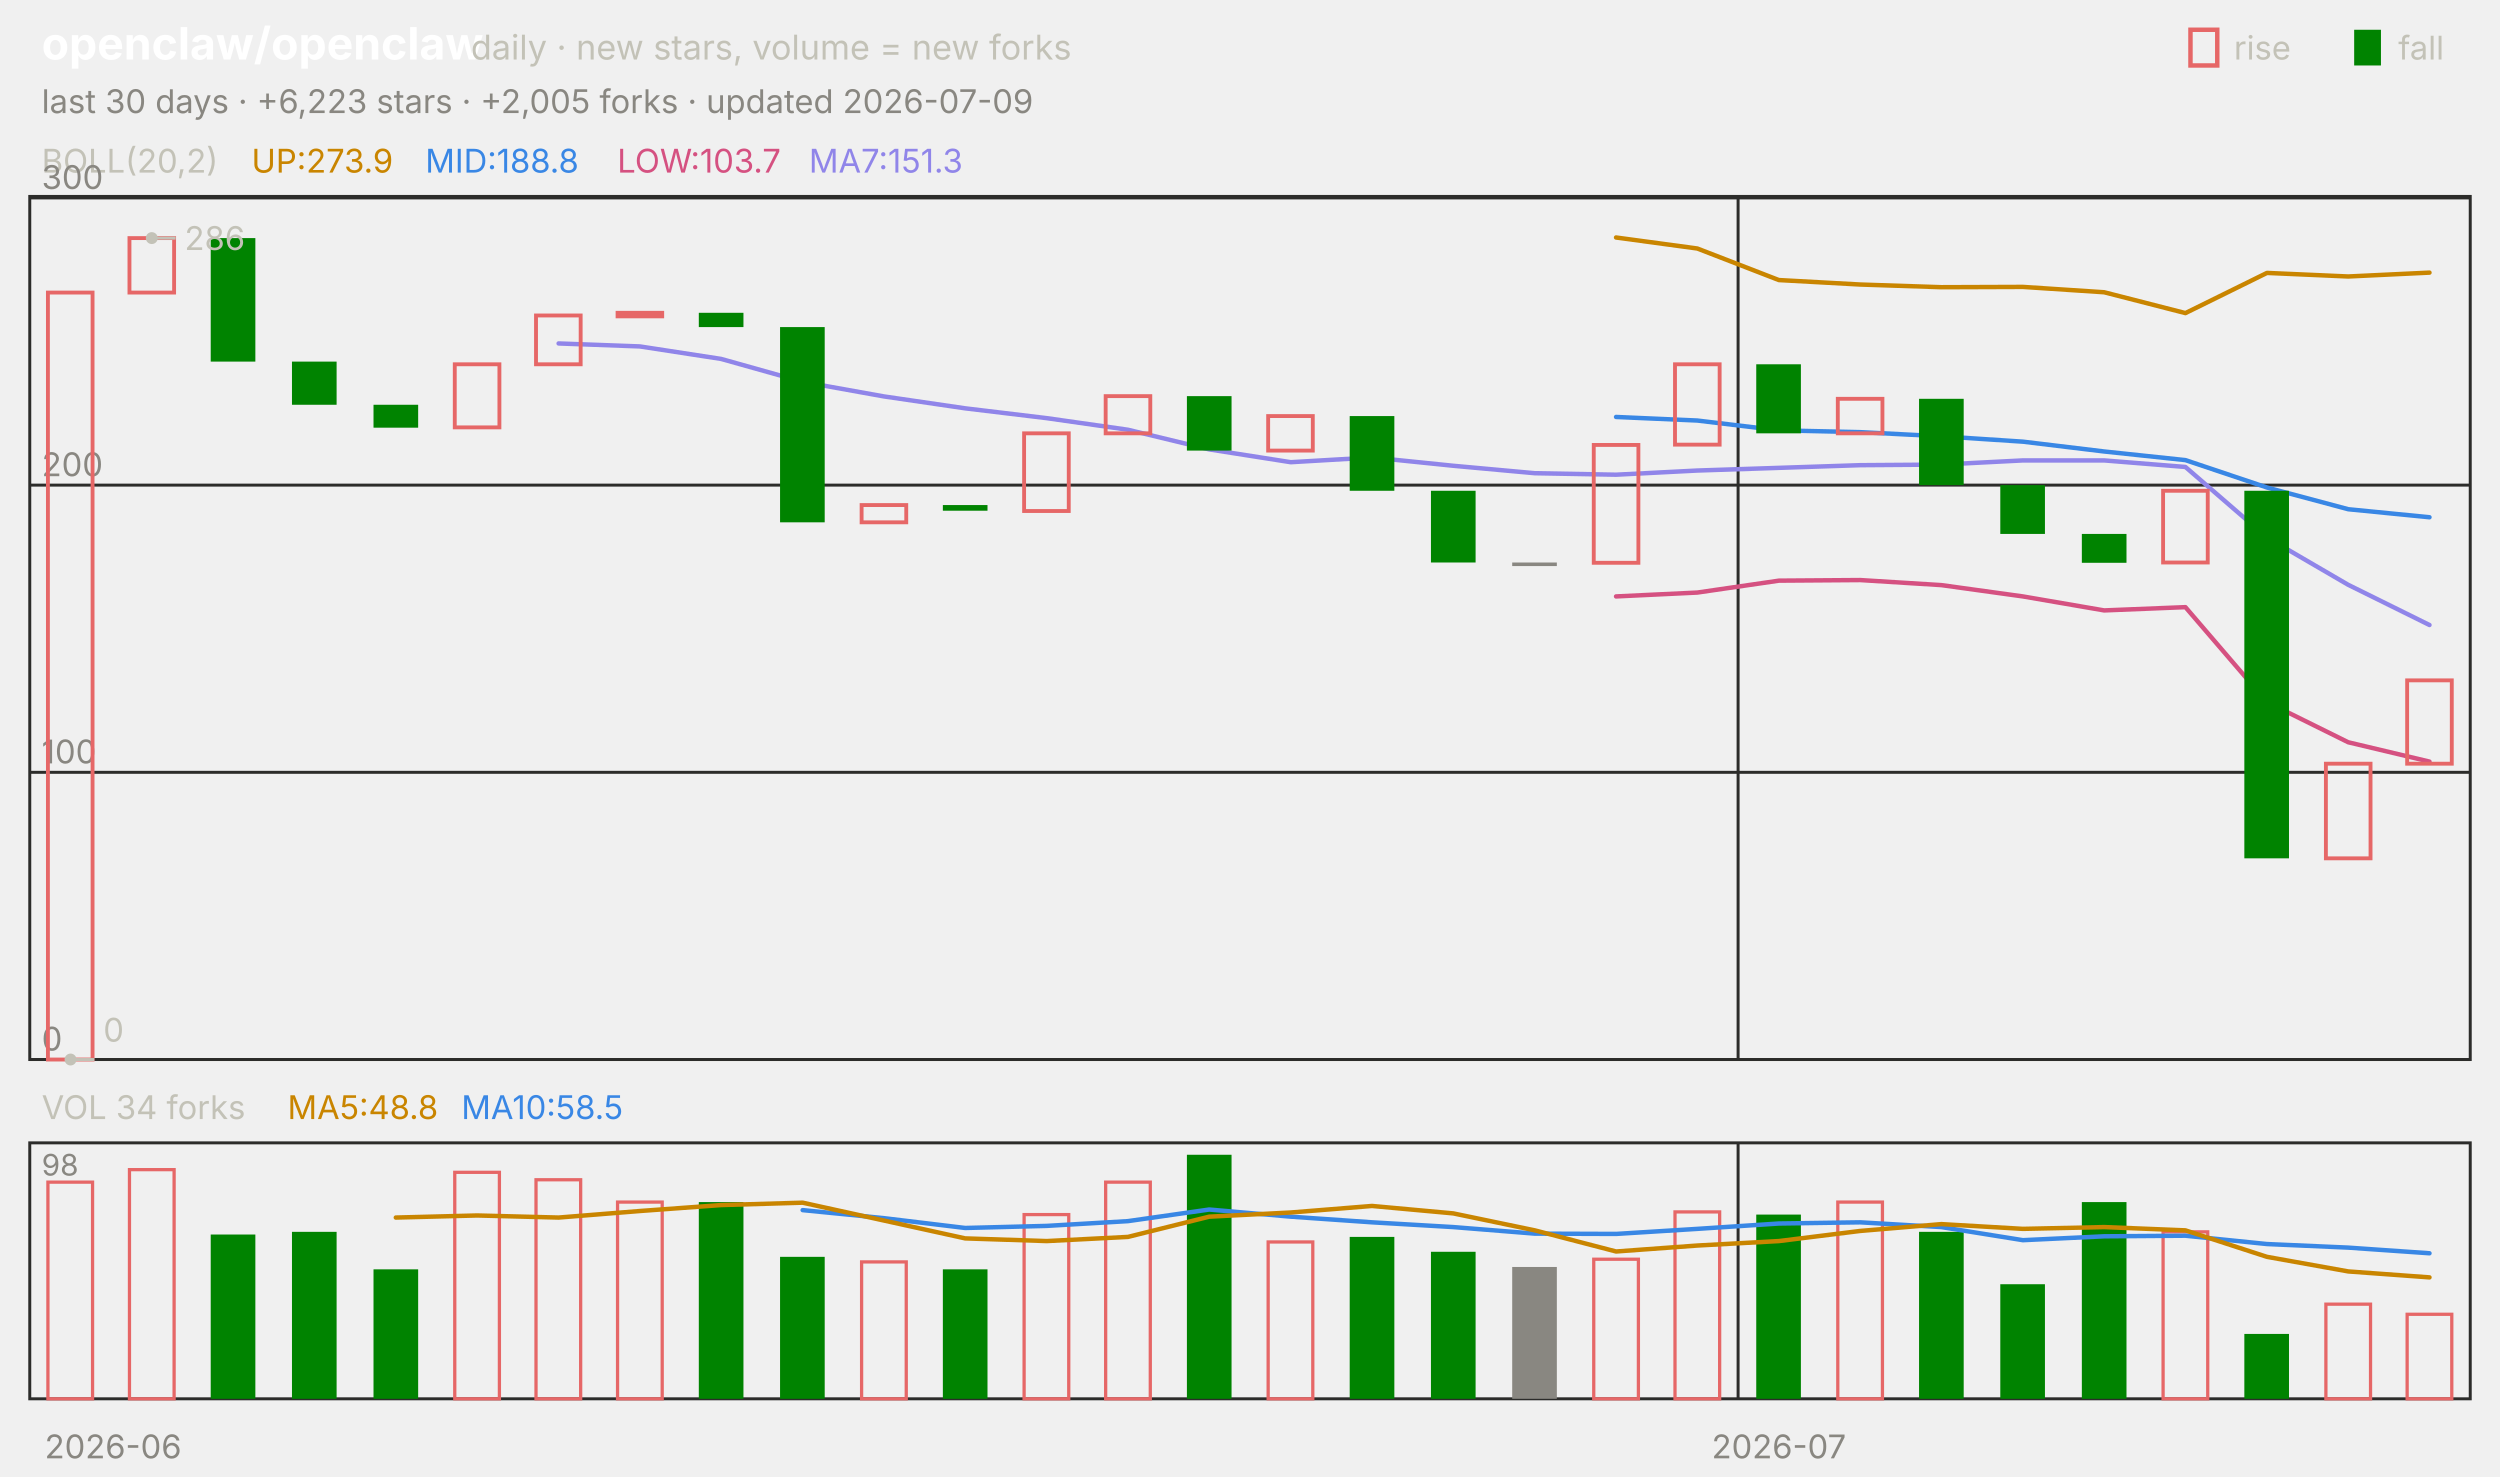
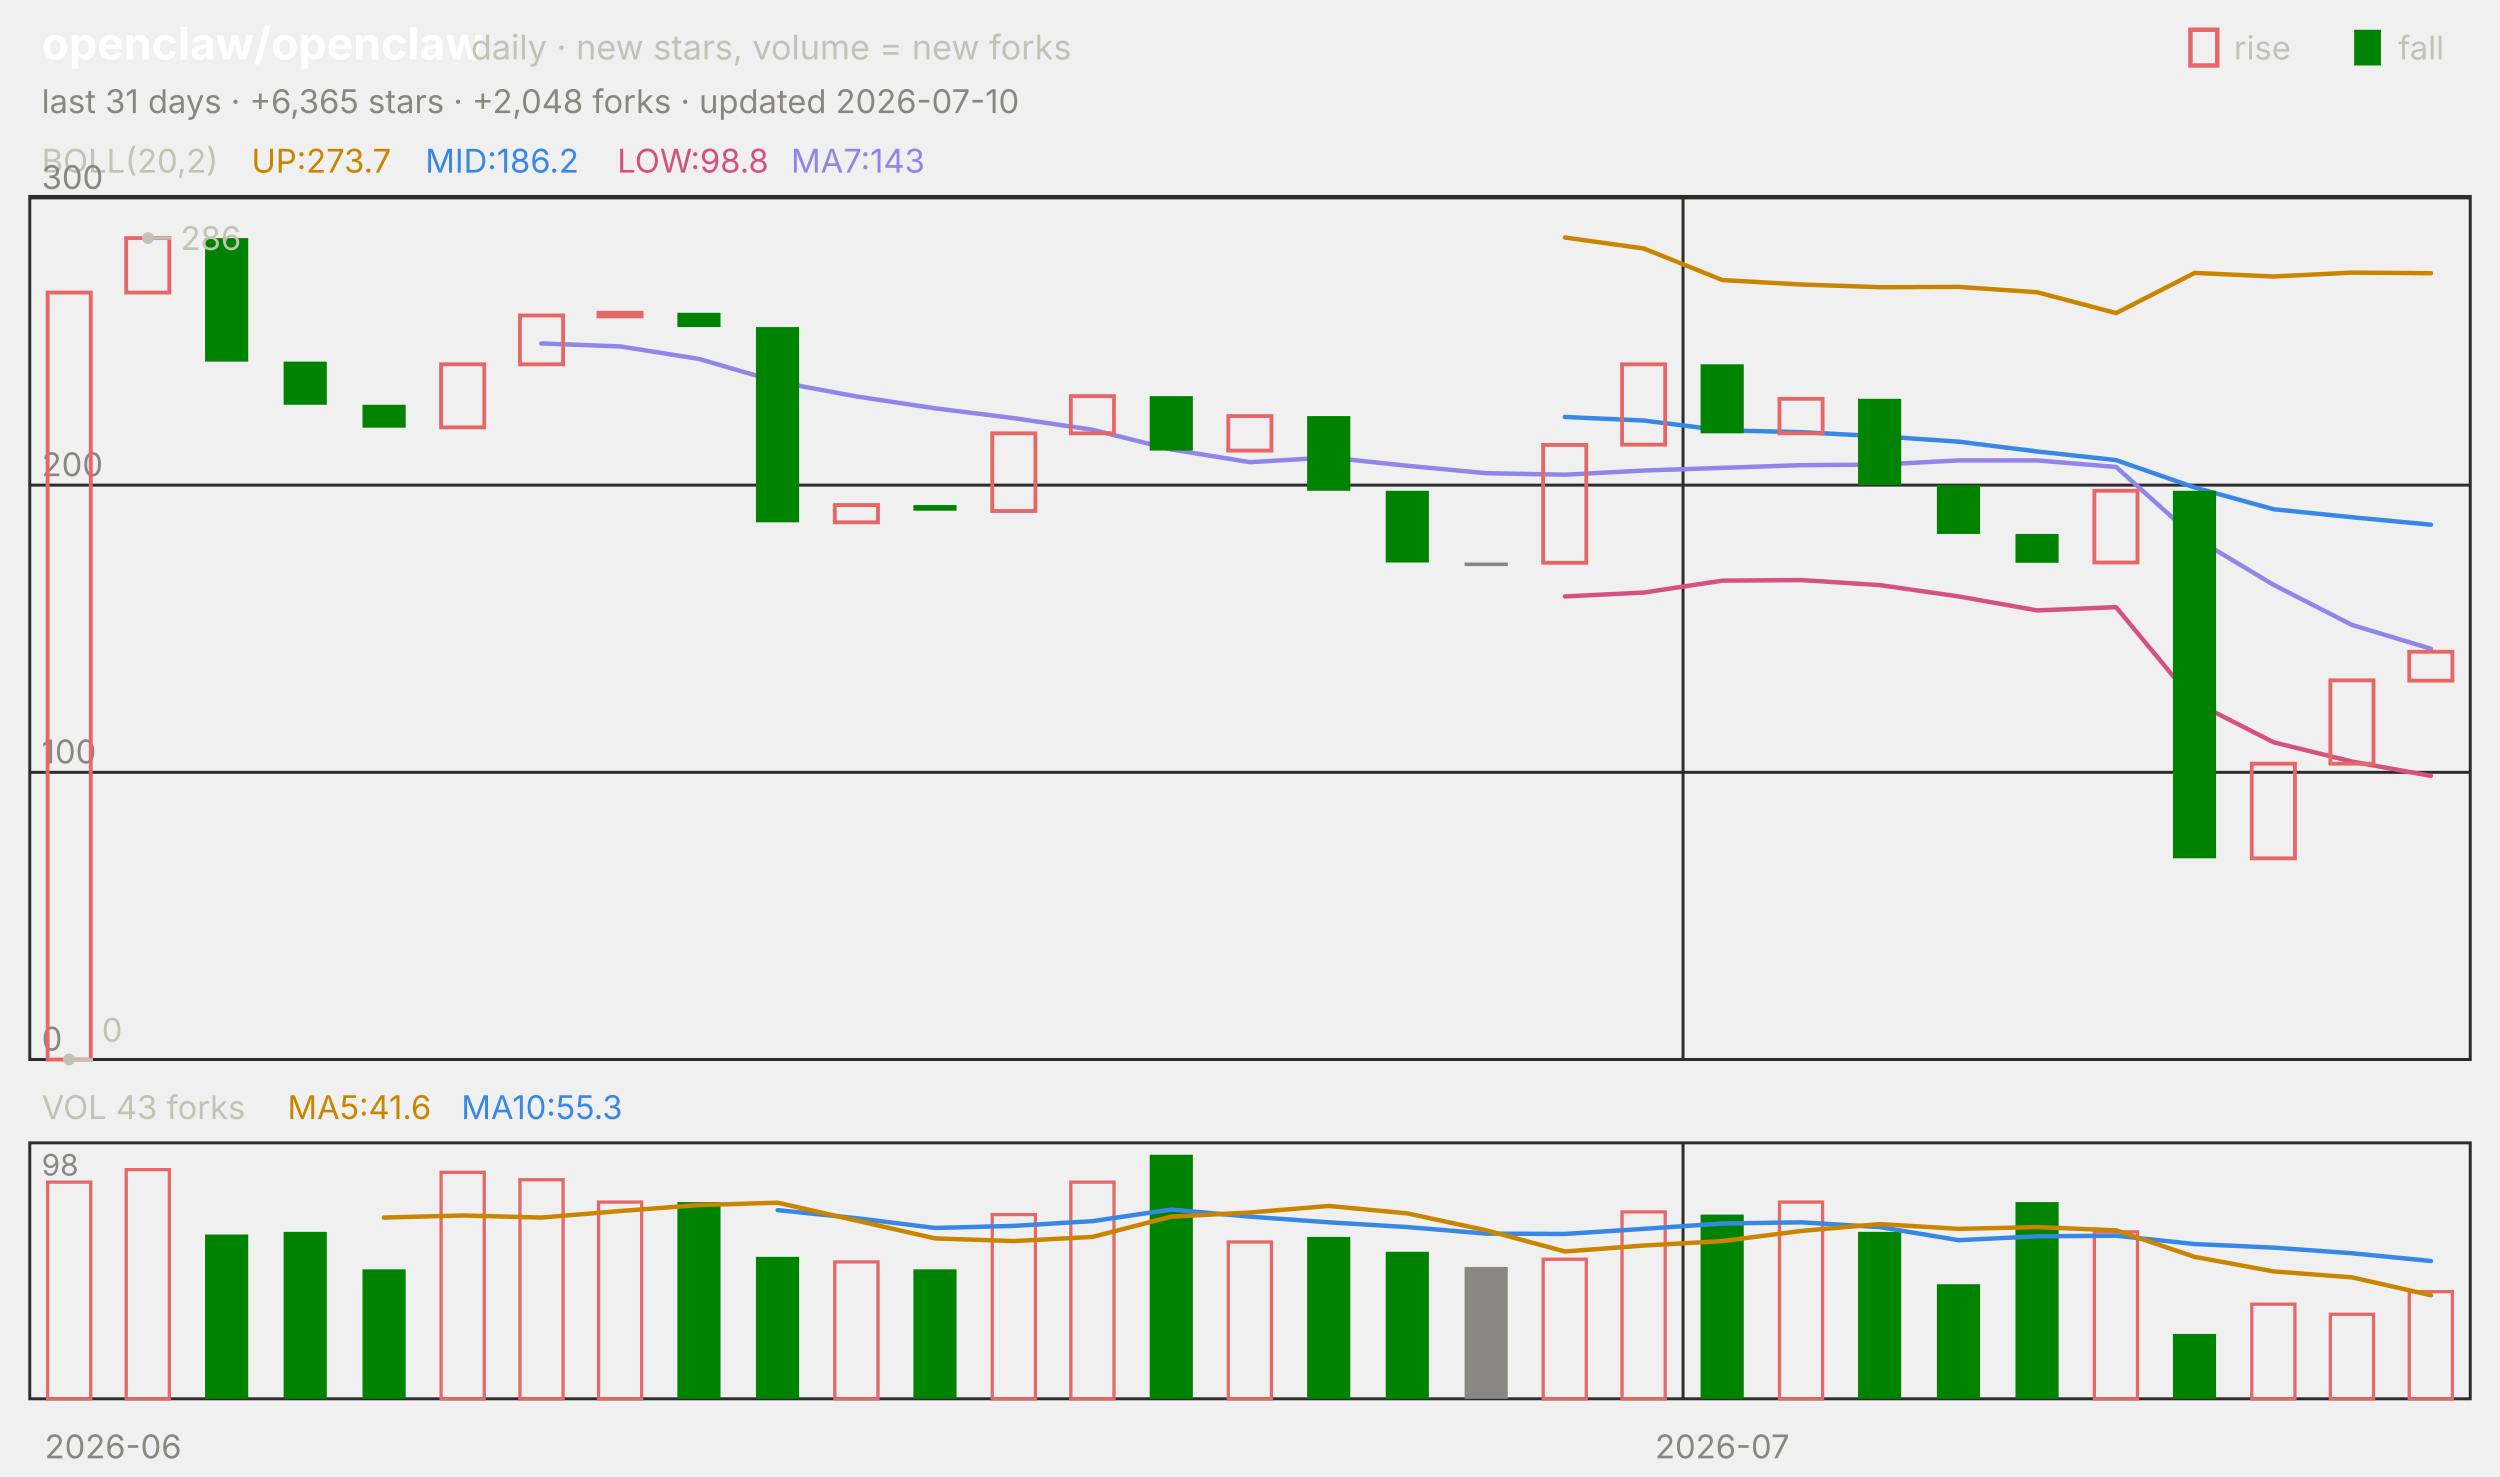
<svg xmlns="http://www.w3.org/2000/svg" viewBox="0 0 840 496" width="840" height="496" font-family="-apple-system,'Segoe UI',system-ui,sans-serif" role="img" aria-label="openclaw/openclaw candlestick chart">
  <text x="14.0" y="20.0" font-size="15" fill="#ffffff" font-weight="650">openclaw/openclaw</text>
  <text x="158.2" y="20.0" font-size="11.5" fill="#c3c2b7">daily · new stars, volume = new forks</text>
  <text x="805.8" y="20.0" font-size="11.0" fill="#c3c2b7">fall</text>
  <rect x="791" y="10" width="9" height="12" fill="#008300" />
  <text x="750.6" y="20.0" font-size="11.0" fill="#c3c2b7">rise</text>
  <rect x="736" y="10" width="9" height="12" fill="none" stroke="#e66767" stroke-width="1.5" />
-   <text x="14.0" y="38.0" font-size="11.0" fill="#898781">last 30 days · +6,223 stars · +2,005 forks · updated 2026-07-09</text>
+   <text x="14.0" y="38.0" font-size="11.0" fill="#898781">last 31 days · +6,365 stars · +2,048 forks · updated 2026-07-10</text>
  <rect x="10" y="66" width="820" height="290" fill="none" stroke="#2c2c2a" />
  <rect x="10" y="384" width="820" height="86" fill="none" stroke="#2c2c2a" />
  <text x="38.0" y="490.0" font-size="11.0" fill="#898781" text-anchor="middle">2026-06</text>
-   <line x1="584.0" y1="66.0" x2="584.0" y2="356.0" stroke="#2c2c2a" stroke-width="1.0" />
-   <line x1="584.0" y1="384.0" x2="584.0" y2="470.0" stroke="#2c2c2a" stroke-width="1.0" />
-   <text x="597.7" y="490.0" font-size="11.0" fill="#898781" text-anchor="middle">2026-07</text>
+   <line x1="565.5" y1="66.0" x2="565.5" y2="356.0" stroke="#2c2c2a" stroke-width="1.0" />
+   <line x1="565.5" y1="384.0" x2="565.5" y2="470.0" stroke="#2c2c2a" stroke-width="1.0" />
+   <text x="578.7" y="490.0" font-size="11.0" fill="#898781" text-anchor="middle">2026-07</text>
  <text x="14.0" y="58.0" font-size="11.0" fill="#c3c2b7">BOLL(20,2)</text>
-   <text x="84.5" y="58.0" font-size="11.0" fill="#c98500">UP:273.9</text>
-   <text x="142.9" y="58.0" font-size="11.0" fill="#3987e5">MID:188.8</text>
-   <text x="207.4" y="58.0" font-size="11.0" fill="#d55181">LOW:103.7</text>
-   <text x="271.8" y="58.0" font-size="11.0" fill="#9085e9">MA7:151.3</text>
+   <text x="84.5" y="58.0" font-size="11.0" fill="#c98500">UP:273.7</text>
+   <text x="142.9" y="58.0" font-size="11.0" fill="#3987e5">MID:186.2</text>
+   <text x="207.4" y="58.0" font-size="11.0" fill="#d55181">LOW:98.8</text>
+   <text x="265.8" y="58.0" font-size="11.0" fill="#9085e9">MA7:143</text>
  <line x1="10.0" y1="356.0" x2="830.0" y2="356.0" stroke="#2c2c2a" stroke-width="1.0" />
  <text x="14.0" y="353.0" font-size="11.0" fill="#898781">0</text>
  <line x1="10.0" y1="259.5" x2="830.0" y2="259.5" stroke="#2c2c2a" stroke-width="1.0" />
  <text x="14.0" y="256.5" font-size="11.0" fill="#898781">100</text>
  <line x1="10.0" y1="163.0" x2="830.0" y2="163.0" stroke="#2c2c2a" stroke-width="1.0" />
  <text x="14.0" y="160.0" font-size="11.0" fill="#898781">200</text>
  <line x1="10.0" y1="66.5" x2="830.0" y2="66.5" stroke="#2c2c2a" stroke-width="1.0" />
  <text x="14.0" y="63.5" font-size="11.0" fill="#898781">300</text>
-   <polyline points="543.0,79.8 570.3,83.5 597.7,94.1 625.0,95.6 652.3,96.5 679.7,96.4 707.0,98.2 734.3,105.2 761.7,91.7 789.0,92.9 816.3,91.6" fill="none" stroke="#c98500" stroke-width="1.5" stroke-linejoin="round" stroke-linecap="round" />
-   <polyline points="543.0,140.1 570.3,141.3 597.7,144.6 625.0,145.2 652.3,146.6 679.7,148.4 707.0,151.7 734.3,154.6 761.7,163.8 789.0,171.1 816.3,173.8" fill="none" stroke="#3987e5" stroke-width="1.5" stroke-linejoin="round" stroke-linecap="round" />
-   <polyline points="543.0,200.4 570.3,199.1 597.7,195.1 625.0,194.9 652.3,196.6 679.7,200.4 707.0,205.1 734.3,204.0 761.7,235.9 789.0,249.4 816.3,255.9" fill="none" stroke="#d55181" stroke-width="1.5" stroke-linejoin="round" stroke-linecap="round" />
-   <polyline points="187.7,115.4 215.0,116.4 242.3,120.6 269.7,128.3 297.0,133.2 324.3,137.2 351.7,140.5 379.0,144.4 406.3,151.0 433.7,155.3 461.0,153.7 488.3,156.5 515.7,159.0 543.0,159.5 570.3,158.1 597.7,157.2 625.0,156.3 652.3,156.1 679.7,154.7 707.0,154.7 734.3,156.9 761.7,180.6 789.0,196.5 816.3,210.0" fill="none" stroke="#9085e9" stroke-width="1.5" stroke-linejoin="round" stroke-linecap="round" />
-   <rect x="16.1" y="98.3" width="15.0" height="257.7" fill="none" stroke="#e66767" stroke-width="1.3" />
-   <rect x="43.5" y="80.0" width="15.0" height="18.3" fill="none" stroke="#e66767" stroke-width="1.3" />
-   <rect x="70.8" y="80.0" width="15.0" height="41.5" fill="#008300" />
-   <rect x="98.1" y="121.5" width="15.0" height="14.5" fill="#008300" />
-   <rect x="125.5" y="136.0" width="15.0" height="7.7" fill="#008300" />
-   <rect x="152.8" y="122.4" width="15.0" height="21.2" fill="none" stroke="#e66767" stroke-width="1.3" />
-   <rect x="180.1" y="106.0" width="15.0" height="16.4" fill="none" stroke="#e66767" stroke-width="1.3" />
-   <rect x="207.5" y="105.1" width="15.0" height="1.2" fill="none" stroke="#e66767" stroke-width="1.3" />
-   <rect x="234.8" y="105.1" width="15.0" height="4.8" fill="#008300" />
-   <rect x="262.1" y="109.9" width="15.0" height="65.6" fill="#008300" />
-   <rect x="289.5" y="169.7" width="15.0" height="5.8" fill="none" stroke="#e66767" stroke-width="1.3" />
-   <rect x="316.8" y="169.7" width="15.0" height="1.9" fill="#008300" />
-   <rect x="344.1" y="145.6" width="15.0" height="26.1" fill="none" stroke="#e66767" stroke-width="1.3" />
-   <rect x="371.5" y="133.1" width="15.0" height="12.5" fill="none" stroke="#e66767" stroke-width="1.3" />
-   <rect x="398.8" y="133.1" width="15.0" height="18.3" fill="#008300" />
-   <rect x="426.1" y="139.8" width="15.0" height="11.6" fill="none" stroke="#e66767" stroke-width="1.3" />
-   <rect x="453.5" y="139.8" width="15.0" height="25.1" fill="#008300" />
-   <rect x="480.8" y="164.9" width="15.0" height="24.1" fill="#008300" />
-   <rect x="508.1" y="189.0" width="15.0" height="1.2" fill="#898781" />
-   <rect x="535.5" y="149.5" width="15.0" height="39.6" fill="none" stroke="#e66767" stroke-width="1.3" />
-   <rect x="562.8" y="122.4" width="15.0" height="27.0" fill="none" stroke="#e66767" stroke-width="1.3" />
-   <rect x="590.1" y="122.4" width="15.0" height="23.2" fill="#008300" />
-   <rect x="617.5" y="134.0" width="15.0" height="11.6" fill="none" stroke="#e66767" stroke-width="1.3" />
-   <rect x="644.8" y="134.0" width="15.0" height="29.0" fill="#008300" />
-   <rect x="672.1" y="163.0" width="15.0" height="16.4" fill="#008300" />
-   <rect x="699.5" y="179.4" width="15.0" height="9.7" fill="#008300" />
-   <rect x="726.8" y="164.9" width="15.0" height="24.1" fill="none" stroke="#e66767" stroke-width="1.3" />
-   <rect x="754.1" y="164.9" width="15.0" height="123.5" fill="#008300" />
-   <rect x="781.5" y="256.6" width="15.0" height="31.8" fill="none" stroke="#e66767" stroke-width="1.3" />
-   <rect x="808.8" y="228.6" width="15.0" height="28.0" fill="none" stroke="#e66767" stroke-width="1.3" />
-   <circle cx="51.0" cy="80.0" r="2" fill="#c3c2b7" />
-   <line x1="51.0" y1="80.0" x2="59.0" y2="80.0" stroke="#c3c2b7" stroke-width="1.0" />
-   <text x="62.0" y="84.0" font-size="11.0" fill="#c3c2b7">286</text>
-   <circle cx="23.7" cy="356.0" r="2" fill="#c3c2b7" />
-   <line x1="23.7" y1="356.0" x2="31.7" y2="356.0" stroke="#c3c2b7" stroke-width="1.0" />
-   <text x="34.7" y="350.0" font-size="11.0" fill="#c3c2b7">0</text>
-   <text x="14.0" y="376.0" font-size="11.0" fill="#c3c2b7">VOL 34 forks</text>
-   <text x="96.6" y="376.0" font-size="11.0" fill="#c98500">MA5:48.8</text>
-   <text x="155.0" y="376.0" font-size="11.0" fill="#3987e5">MA10:58.5</text>
+   <polyline points="525.8,79.8 552.3,83.5 578.7,94.1 605.2,95.6 631.6,96.5 658.1,96.4 684.5,98.2 711.0,105.2 737.4,91.7 763.9,92.9 790.3,91.6 816.8,91.8" fill="none" stroke="#c98500" stroke-width="1.5" stroke-linejoin="round" stroke-linecap="round" />
+   <polyline points="525.8,140.1 552.3,141.3 578.7,144.6 605.2,145.2 631.6,146.6 658.1,148.4 684.5,151.7 711.0,154.6 737.4,163.8 763.9,171.1 790.3,173.8 816.8,176.3" fill="none" stroke="#3987e5" stroke-width="1.5" stroke-linejoin="round" stroke-linecap="round" />
+   <polyline points="525.8,200.4 552.3,199.1 578.7,195.1 605.2,194.9 631.6,196.6 658.1,200.4 684.5,205.1 711.0,204.0 737.4,235.9 763.9,249.4 790.3,255.9 816.8,260.7" fill="none" stroke="#d55181" stroke-width="1.5" stroke-linejoin="round" stroke-linecap="round" />
+   <polyline points="181.9,115.4 208.4,116.4 234.8,120.6 261.3,128.3 287.7,133.2 314.2,137.2 340.6,140.5 367.1,144.4 393.5,151.0 420.0,155.3 446.5,153.7 472.9,156.5 499.4,159.0 525.8,159.5 552.3,158.1 578.7,157.2 605.2,156.3 631.6,156.1 658.1,154.7 684.5,154.7 711.0,156.9 737.4,180.6 763.9,196.5 790.3,210.0 816.8,218.0" fill="none" stroke="#9085e9" stroke-width="1.5" stroke-linejoin="round" stroke-linecap="round" />
+   <rect x="16.0" y="98.3" width="14.5" height="257.7" fill="none" stroke="#e66767" stroke-width="1.3" />
+   <rect x="42.4" y="80.0" width="14.5" height="18.3" fill="none" stroke="#e66767" stroke-width="1.3" />
+   <rect x="68.9" y="80.0" width="14.5" height="41.5" fill="#008300" />
+   <rect x="95.3" y="121.5" width="14.5" height="14.5" fill="#008300" />
+   <rect x="121.8" y="136.0" width="14.5" height="7.7" fill="#008300" />
+   <rect x="148.2" y="122.4" width="14.5" height="21.2" fill="none" stroke="#e66767" stroke-width="1.3" />
+   <rect x="174.7" y="106.0" width="14.5" height="16.4" fill="none" stroke="#e66767" stroke-width="1.3" />
+   <rect x="201.1" y="105.1" width="14.5" height="1.2" fill="none" stroke="#e66767" stroke-width="1.3" />
+   <rect x="227.6" y="105.1" width="14.5" height="4.8" fill="#008300" />
+   <rect x="254.0" y="109.9" width="14.5" height="65.6" fill="#008300" />
+   <rect x="280.5" y="169.7" width="14.5" height="5.8" fill="none" stroke="#e66767" stroke-width="1.3" />
+   <rect x="306.9" y="169.7" width="14.5" height="1.9" fill="#008300" />
+   <rect x="333.4" y="145.6" width="14.5" height="26.1" fill="none" stroke="#e66767" stroke-width="1.3" />
+   <rect x="359.8" y="133.1" width="14.5" height="12.5" fill="none" stroke="#e66767" stroke-width="1.3" />
+   <rect x="386.3" y="133.1" width="14.5" height="18.3" fill="#008300" />
+   <rect x="412.7" y="139.8" width="14.5" height="11.6" fill="none" stroke="#e66767" stroke-width="1.3" />
+   <rect x="439.2" y="139.8" width="14.5" height="25.1" fill="#008300" />
+   <rect x="465.6" y="164.9" width="14.5" height="24.1" fill="#008300" />
+   <rect x="492.1" y="189.0" width="14.5" height="1.2" fill="#898781" />
+   <rect x="518.5" y="149.5" width="14.5" height="39.6" fill="none" stroke="#e66767" stroke-width="1.3" />
+   <rect x="545.0" y="122.4" width="14.5" height="27.0" fill="none" stroke="#e66767" stroke-width="1.3" />
+   <rect x="571.4" y="122.4" width="14.5" height="23.2" fill="#008300" />
+   <rect x="597.9" y="134.0" width="14.5" height="11.6" fill="none" stroke="#e66767" stroke-width="1.3" />
+   <rect x="624.3" y="134.0" width="14.5" height="29.0" fill="#008300" />
+   <rect x="650.8" y="163.0" width="14.5" height="16.4" fill="#008300" />
+   <rect x="677.2" y="179.4" width="14.5" height="9.7" fill="#008300" />
+   <rect x="703.7" y="164.9" width="14.5" height="24.1" fill="none" stroke="#e66767" stroke-width="1.3" />
+   <rect x="730.1" y="164.9" width="14.5" height="123.5" fill="#008300" />
+   <rect x="756.6" y="256.6" width="14.5" height="31.8" fill="none" stroke="#e66767" stroke-width="1.3" />
+   <rect x="783.0" y="228.6" width="14.5" height="28.0" fill="none" stroke="#e66767" stroke-width="1.3" />
+   <rect x="809.5" y="219.0" width="14.5" height="9.7" fill="none" stroke="#e66767" stroke-width="1.3" />
+   <circle cx="49.7" cy="80.0" r="2" fill="#c3c2b7" />
+   <line x1="49.7" y1="80.0" x2="57.7" y2="80.0" stroke="#c3c2b7" stroke-width="1.0" />
+   <text x="60.7" y="84.0" font-size="11.0" fill="#c3c2b7">286</text>
+   <circle cx="23.2" cy="356.0" r="2" fill="#c3c2b7" />
+   <line x1="23.2" y1="356.0" x2="31.2" y2="356.0" stroke="#c3c2b7" stroke-width="1.0" />
+   <text x="34.2" y="350.0" font-size="11.0" fill="#c3c2b7">0</text>
+   <text x="14.0" y="376.0" font-size="11.0" fill="#c3c2b7">VOL 43 forks</text>
+   <text x="96.6" y="376.0" font-size="11.0" fill="#c98500">MA5:41.6</text>
+   <text x="155.0" y="376.0" font-size="11.0" fill="#3987e5">MA10:55.3</text>
  <text x="14.0" y="395.0" font-size="10" fill="#898781">98</text>
-   <rect x="16.1" y="397.2" width="15.0" height="72.8" fill="none" stroke="#e66767" stroke-width="1.1" />
-   <rect x="43.5" y="393.0" width="15.0" height="77.0" fill="none" stroke="#e66767" stroke-width="1.1" />
-   <rect x="70.8" y="414.8" width="15.0" height="55.2" fill="#008300" />
-   <rect x="98.1" y="413.9" width="15.0" height="56.1" fill="#008300" />
-   <rect x="125.5" y="426.5" width="15.0" height="43.5" fill="#008300" />
-   <rect x="152.8" y="393.9" width="15.0" height="76.1" fill="none" stroke="#e66767" stroke-width="1.1" />
-   <rect x="180.1" y="396.4" width="15.0" height="73.6" fill="none" stroke="#e66767" stroke-width="1.1" />
-   <rect x="207.5" y="403.9" width="15.0" height="66.1" fill="none" stroke="#e66767" stroke-width="1.1" />
-   <rect x="234.8" y="403.9" width="15.0" height="66.1" fill="#008300" />
-   <rect x="262.1" y="422.3" width="15.0" height="47.7" fill="#008300" />
-   <rect x="289.5" y="424.0" width="15.0" height="46.0" fill="none" stroke="#e66767" stroke-width="1.1" />
-   <rect x="316.8" y="426.5" width="15.0" height="43.5" fill="#008300" />
-   <rect x="344.1" y="408.1" width="15.0" height="61.9" fill="none" stroke="#e66767" stroke-width="1.1" />
-   <rect x="371.5" y="397.2" width="15.0" height="72.8" fill="none" stroke="#e66767" stroke-width="1.1" />
-   <rect x="398.8" y="388.0" width="15.0" height="82.0" fill="#008300" />
-   <rect x="426.1" y="417.3" width="15.0" height="52.7" fill="none" stroke="#e66767" stroke-width="1.1" />
-   <rect x="453.5" y="415.6" width="15.0" height="54.4" fill="#008300" />
-   <rect x="480.8" y="420.6" width="15.0" height="49.4" fill="#008300" />
-   <rect x="508.1" y="425.7" width="15.0" height="44.3" fill="#898781" />
-   <rect x="535.5" y="423.1" width="15.0" height="46.9" fill="none" stroke="#e66767" stroke-width="1.1" />
-   <rect x="562.8" y="407.2" width="15.0" height="62.8" fill="none" stroke="#e66767" stroke-width="1.1" />
-   <rect x="590.1" y="408.1" width="15.0" height="61.9" fill="#008300" />
-   <rect x="617.5" y="403.9" width="15.0" height="66.1" fill="none" stroke="#e66767" stroke-width="1.1" />
-   <rect x="644.8" y="413.9" width="15.0" height="56.1" fill="#008300" />
-   <rect x="672.1" y="431.5" width="15.0" height="38.5" fill="#008300" />
-   <rect x="699.5" y="403.9" width="15.0" height="66.1" fill="#008300" />
-   <rect x="726.8" y="413.9" width="15.0" height="56.1" fill="none" stroke="#e66767" stroke-width="1.1" />
-   <rect x="754.1" y="448.2" width="15.0" height="21.8" fill="#008300" />
-   <rect x="781.5" y="438.2" width="15.0" height="31.8" fill="none" stroke="#e66767" stroke-width="1.1" />
-   <rect x="808.8" y="441.6" width="15.0" height="28.4" fill="none" stroke="#e66767" stroke-width="1.1" />
-   <polyline points="269.7,406.6 297.0,409.3 324.3,412.6 351.7,411.9 379.0,410.3 406.3,406.4 433.7,408.8 461.0,410.7 488.3,412.3 515.7,414.5 543.0,414.6 570.3,412.9 597.7,411.1 625.0,410.7 652.3,412.3 679.7,416.7 707.0,415.4 734.3,415.2 761.7,418.0 789.0,419.2 816.3,421.1" fill="none" stroke="#3987e5" stroke-width="1.5" stroke-linejoin="round" stroke-linecap="round" />
-   <polyline points="133.0,409.1 160.3,408.4 187.7,409.1 215.0,406.9 242.3,404.9 269.7,404.1 297.0,410.1 324.3,416.1 351.7,417.0 379.0,415.6 406.3,408.8 433.7,407.4 461.0,405.2 488.3,407.7 515.7,413.4 543.0,420.5 570.3,418.5 597.7,417.0 625.0,413.6 652.3,411.3 679.7,412.9 707.0,412.3 734.3,413.4 761.7,422.3 789.0,427.2 816.3,429.2" fill="none" stroke="#c98500" stroke-width="1.5" stroke-linejoin="round" stroke-linecap="round" />
+   <rect x="16.0" y="397.2" width="14.5" height="72.8" fill="none" stroke="#e66767" stroke-width="1.1" />
+   <rect x="42.4" y="393.0" width="14.5" height="77.0" fill="none" stroke="#e66767" stroke-width="1.1" />
+   <rect x="68.9" y="414.8" width="14.5" height="55.2" fill="#008300" />
+   <rect x="95.3" y="413.9" width="14.5" height="56.1" fill="#008300" />
+   <rect x="121.8" y="426.5" width="14.5" height="43.5" fill="#008300" />
+   <rect x="148.2" y="393.9" width="14.5" height="76.1" fill="none" stroke="#e66767" stroke-width="1.1" />
+   <rect x="174.7" y="396.4" width="14.5" height="73.6" fill="none" stroke="#e66767" stroke-width="1.1" />
+   <rect x="201.1" y="403.9" width="14.5" height="66.1" fill="none" stroke="#e66767" stroke-width="1.1" />
+   <rect x="227.6" y="403.9" width="14.5" height="66.1" fill="#008300" />
+   <rect x="254.0" y="422.3" width="14.5" height="47.7" fill="#008300" />
+   <rect x="280.5" y="424.0" width="14.5" height="46.0" fill="none" stroke="#e66767" stroke-width="1.1" />
+   <rect x="306.9" y="426.5" width="14.5" height="43.5" fill="#008300" />
+   <rect x="333.4" y="408.1" width="14.5" height="61.9" fill="none" stroke="#e66767" stroke-width="1.1" />
+   <rect x="359.8" y="397.2" width="14.5" height="72.8" fill="none" stroke="#e66767" stroke-width="1.1" />
+   <rect x="386.3" y="388.0" width="14.5" height="82.0" fill="#008300" />
+   <rect x="412.7" y="417.3" width="14.5" height="52.7" fill="none" stroke="#e66767" stroke-width="1.1" />
+   <rect x="439.2" y="415.6" width="14.5" height="54.4" fill="#008300" />
+   <rect x="465.6" y="420.6" width="14.5" height="49.4" fill="#008300" />
+   <rect x="492.1" y="425.7" width="14.5" height="44.3" fill="#898781" />
+   <rect x="518.5" y="423.1" width="14.5" height="46.9" fill="none" stroke="#e66767" stroke-width="1.1" />
+   <rect x="545.0" y="407.2" width="14.5" height="62.8" fill="none" stroke="#e66767" stroke-width="1.1" />
+   <rect x="571.4" y="408.1" width="14.5" height="61.9" fill="#008300" />
+   <rect x="597.9" y="403.9" width="14.5" height="66.1" fill="none" stroke="#e66767" stroke-width="1.1" />
+   <rect x="624.3" y="413.9" width="14.5" height="56.1" fill="#008300" />
+   <rect x="650.8" y="431.5" width="14.5" height="38.5" fill="#008300" />
+   <rect x="677.2" y="403.9" width="14.5" height="66.1" fill="#008300" />
+   <rect x="703.7" y="413.9" width="14.5" height="56.1" fill="none" stroke="#e66767" stroke-width="1.1" />
+   <rect x="730.1" y="448.2" width="14.5" height="21.8" fill="#008300" />
+   <rect x="756.6" y="438.2" width="14.5" height="31.8" fill="none" stroke="#e66767" stroke-width="1.1" />
+   <rect x="783.0" y="441.6" width="14.5" height="28.4" fill="none" stroke="#e66767" stroke-width="1.1" />
+   <rect x="809.5" y="434.0" width="14.5" height="36.0" fill="none" stroke="#e66767" stroke-width="1.1" />
+   <polyline points="261.3,406.6 287.7,409.3 314.2,412.6 340.6,411.9 367.1,410.3 393.5,406.4 420.0,408.8 446.5,410.7 472.9,412.3 499.4,414.5 525.8,414.6 552.3,412.9 578.7,411.1 605.2,410.7 631.6,412.3 658.1,416.7 684.5,415.4 711.0,415.2 737.4,418.0 763.9,419.2 790.3,421.1 816.8,423.7" fill="none" stroke="#3987e5" stroke-width="1.5" stroke-linejoin="round" stroke-linecap="round" />
+   <polyline points="129.0,409.1 155.5,408.4 181.9,409.1 208.4,406.9 234.8,404.9 261.3,404.1 287.7,410.1 314.2,416.1 340.6,417.0 367.1,415.6 393.5,408.8 420.0,407.4 446.5,405.2 472.9,407.7 499.4,413.4 525.8,420.5 552.3,418.5 578.7,417.0 605.2,413.6 631.6,411.3 658.1,412.9 684.5,412.3 711.0,413.4 737.4,422.3 763.9,427.2 790.3,429.2 816.8,435.2" fill="none" stroke="#c98500" stroke-width="1.5" stroke-linejoin="round" stroke-linecap="round" />
</svg>
